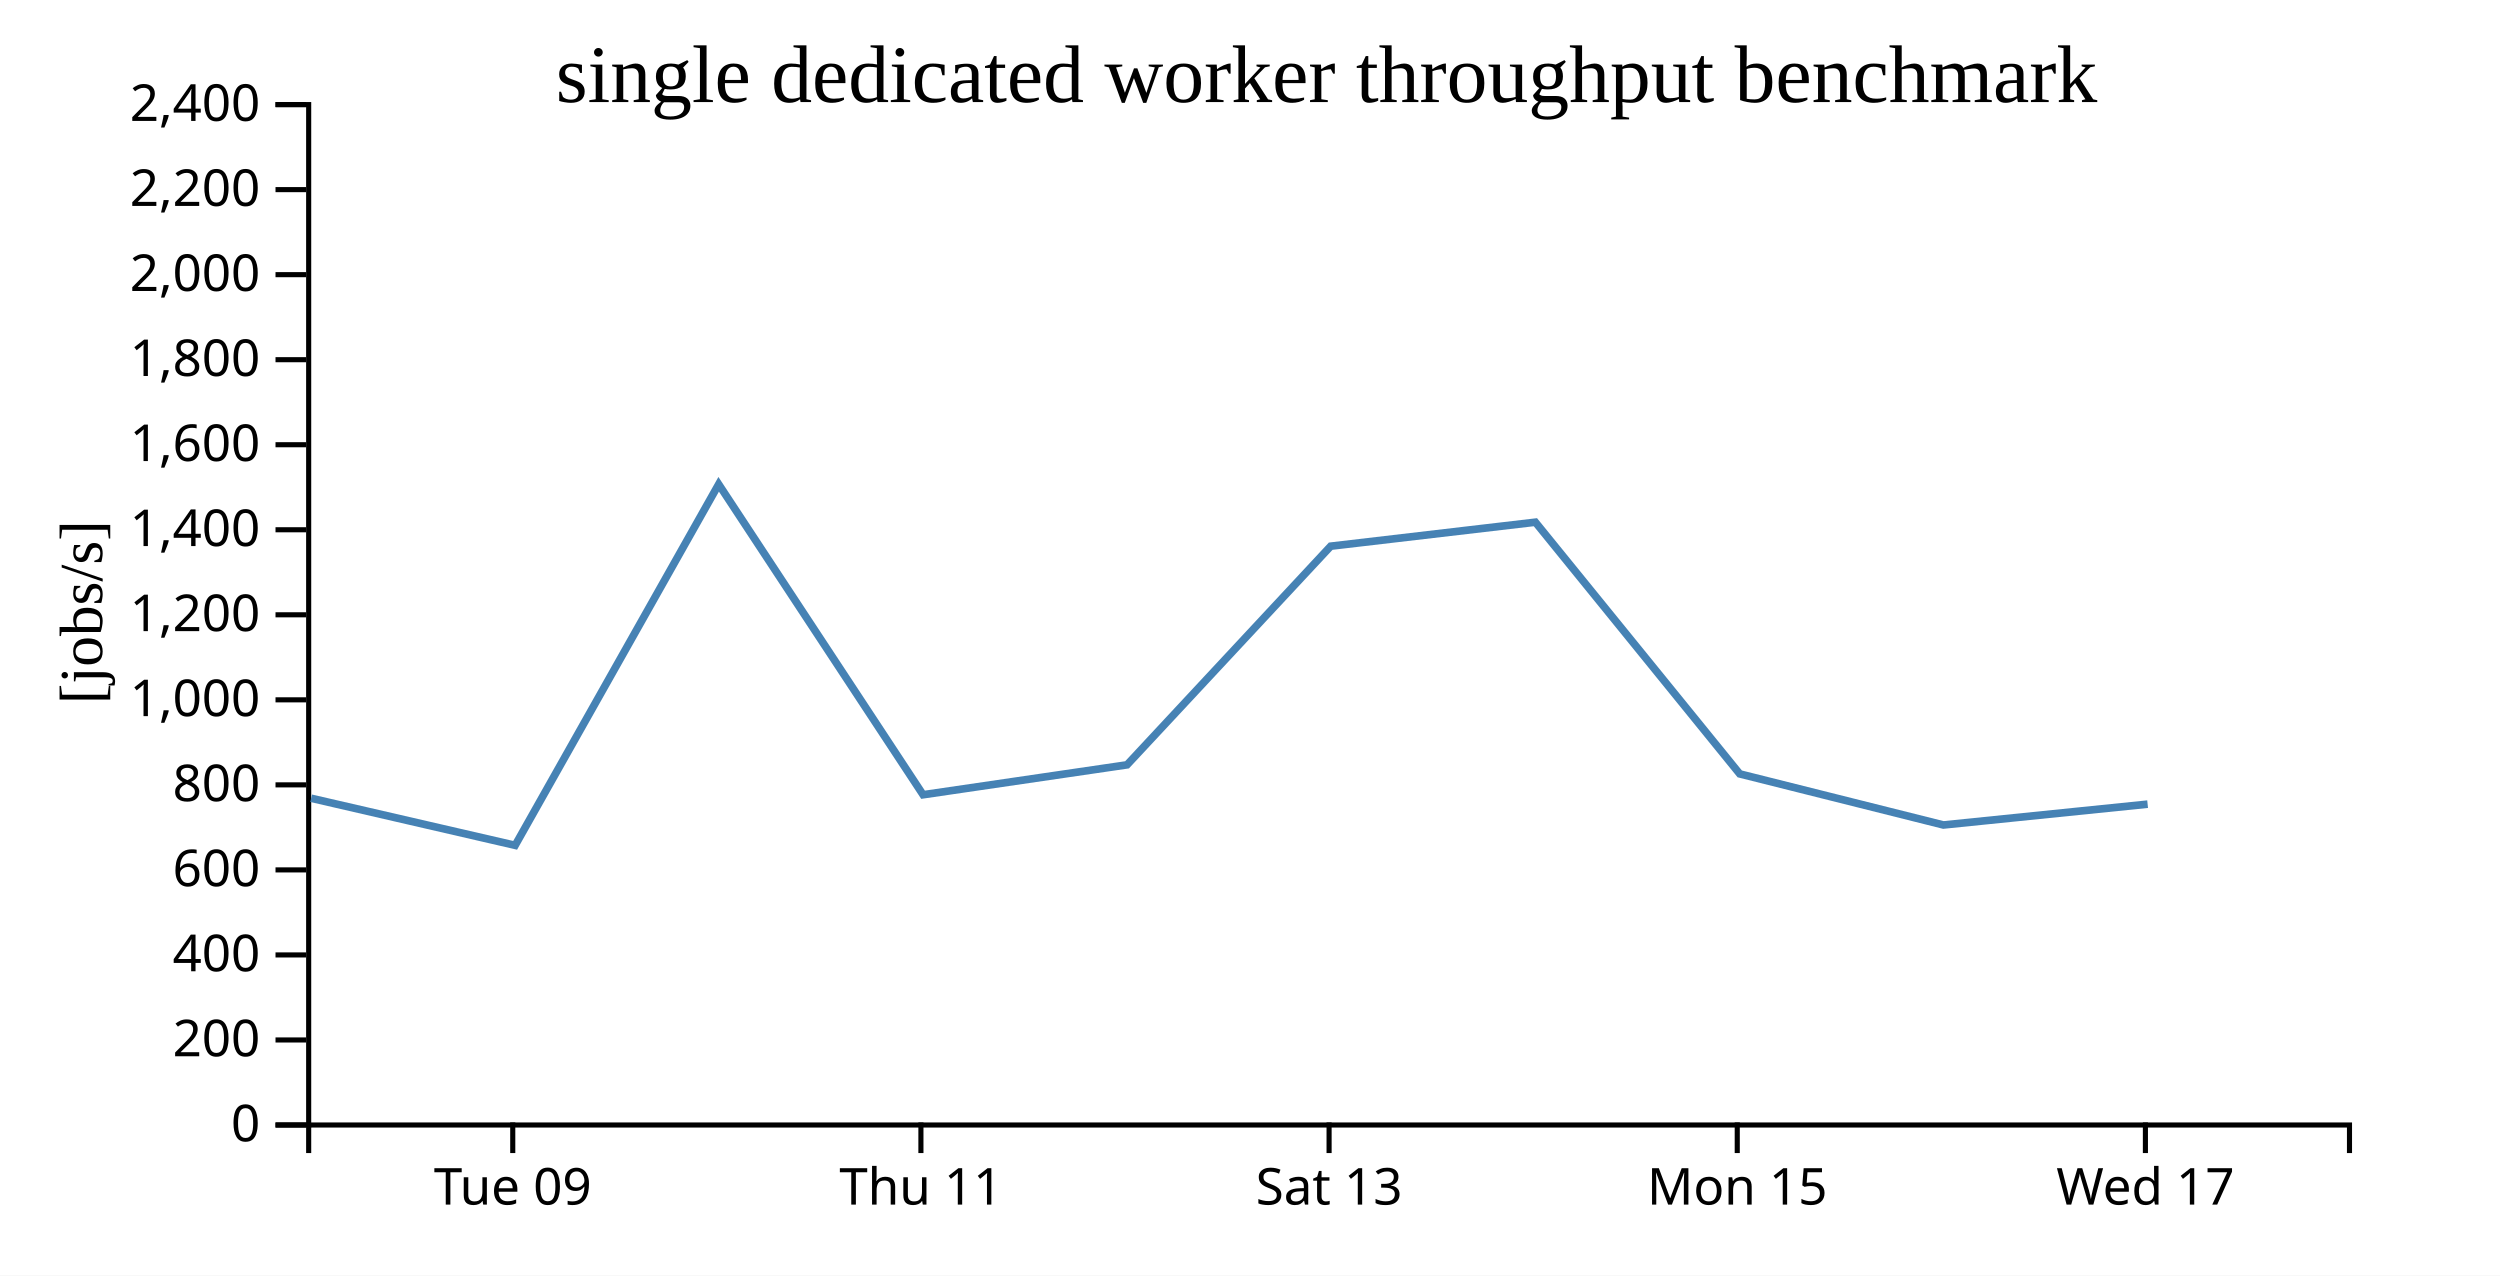
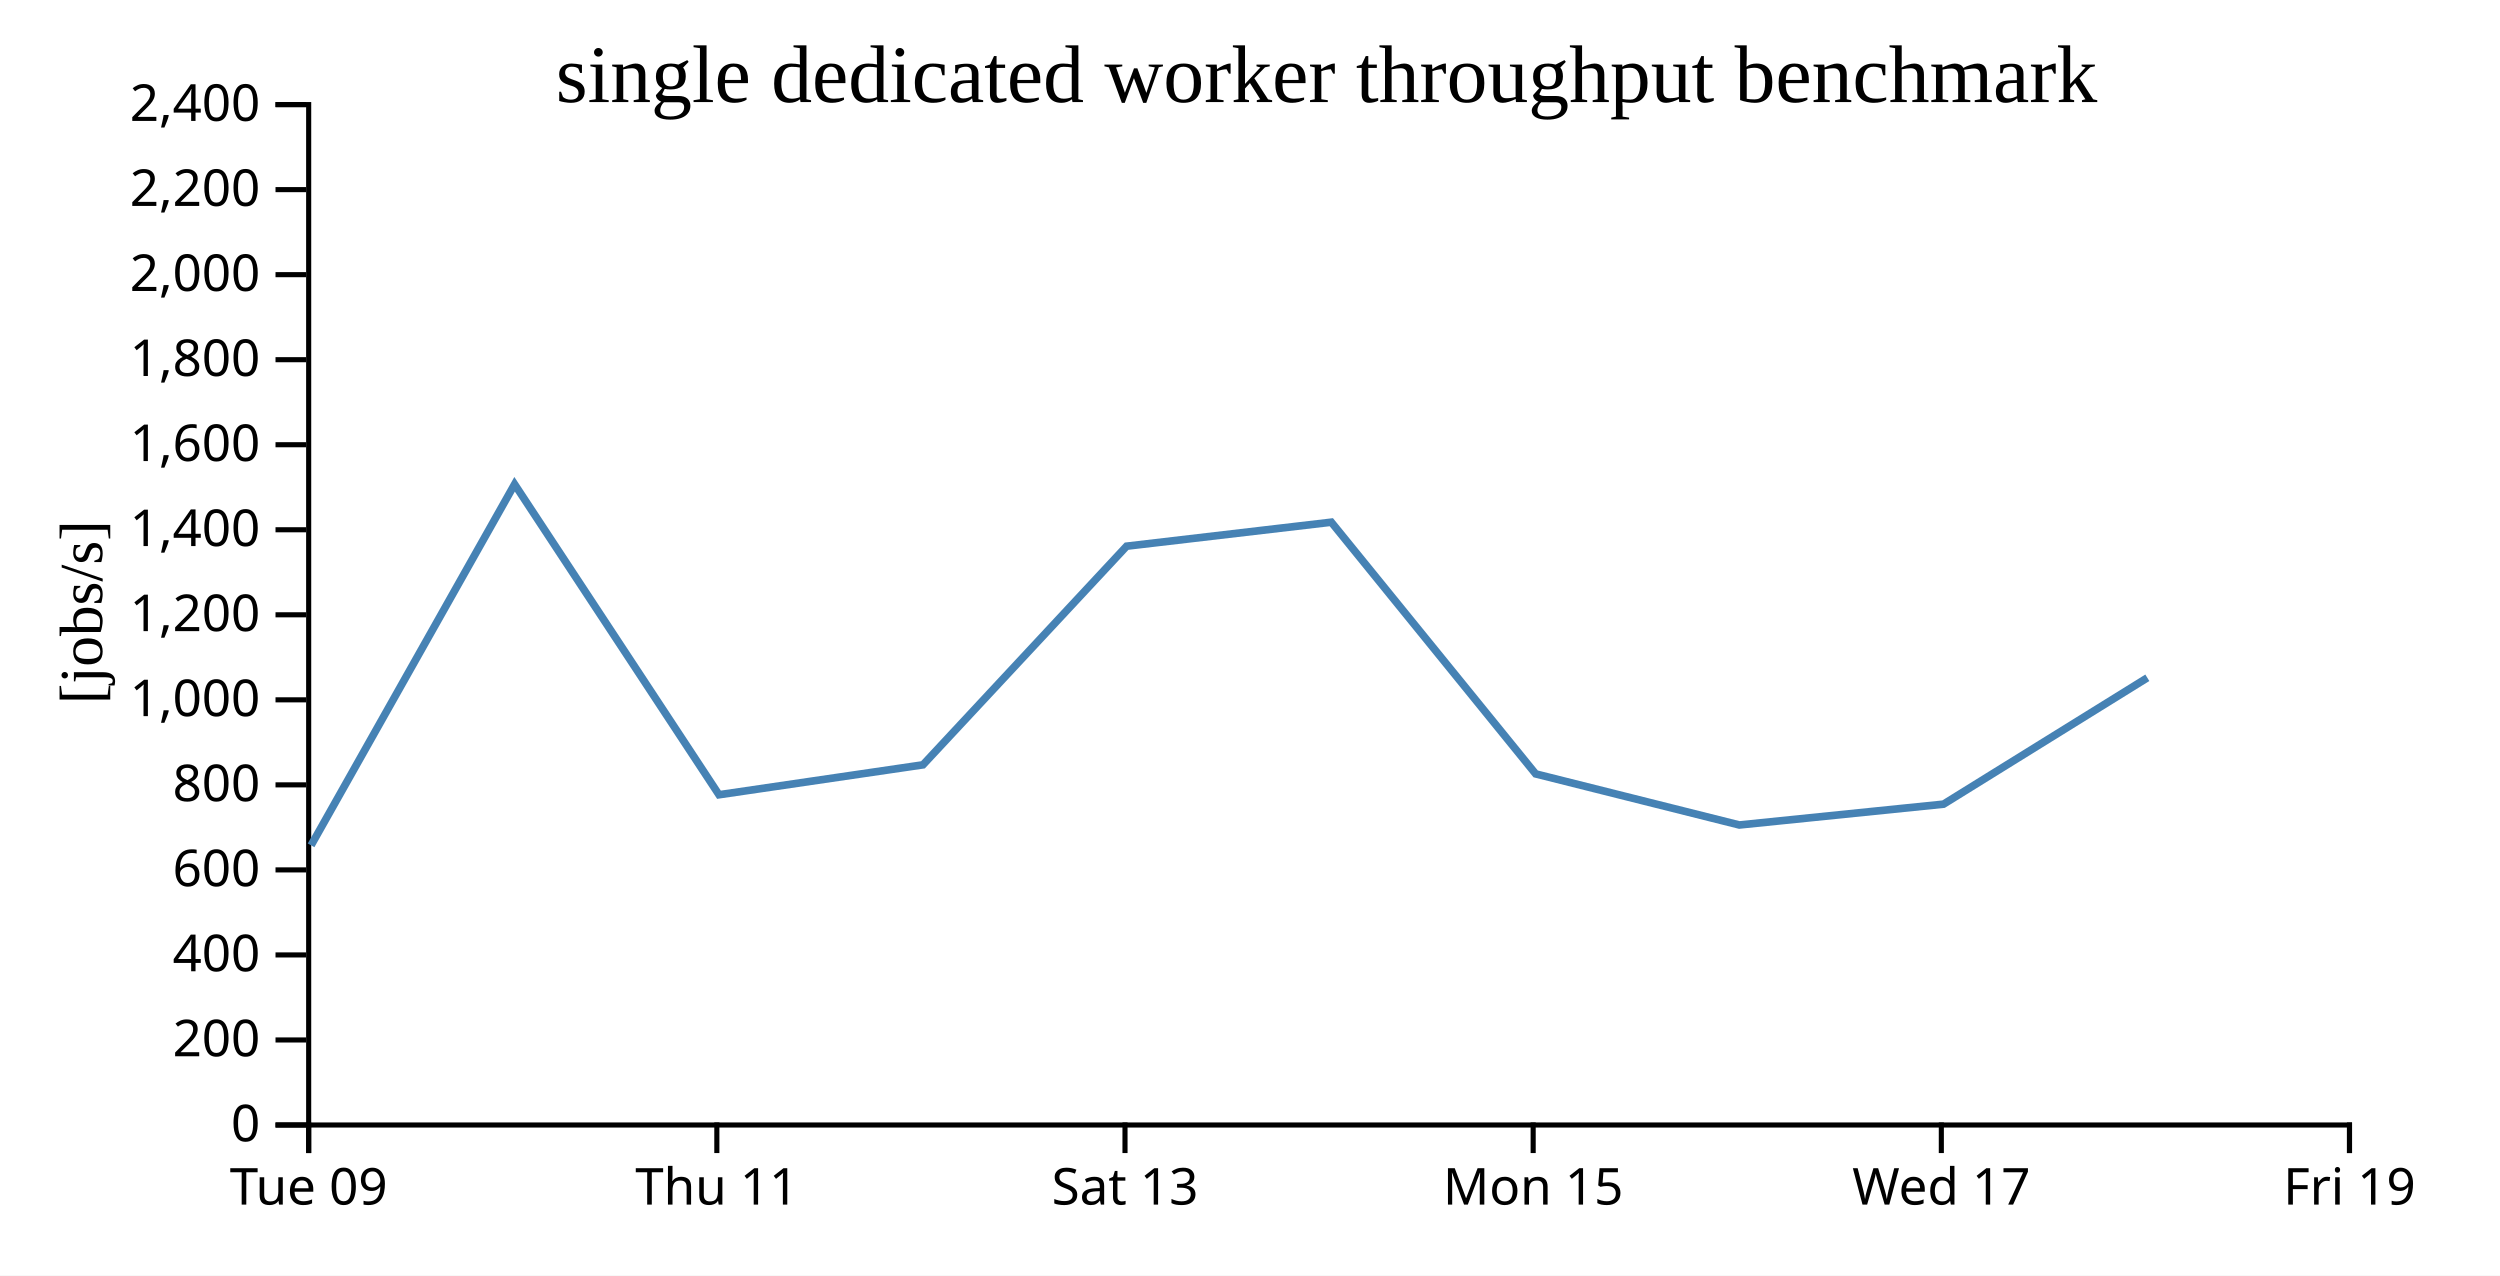
<svg xmlns="http://www.w3.org/2000/svg" width="490" height="250">
  <rect width="100%" height="100%" fill="white" />
  <g transform="translate(60,20)">
    <g transform="translate(0,200)" fill="none" font-size="10" font-family="sans-serif" text-anchor="middle">
      <path class="domain" stroke="currentColor" d="M0.5,6V0.5H400.5V6" />
-       <g class="tick" opacity="1" transform="translate(40.5,0)">
+       <g class="tick" opacity="1" transform="translate(0.5,0)">
        <line stroke="currentColor" y2="6" />
        <text fill="currentColor" y="9" dy="0.71em">Tue 09</text>
      </g>
-       <g class="tick" opacity="1" transform="translate(120.5,0)">
+       <g class="tick" opacity="1" transform="translate(80.5,0)">
        <line stroke="currentColor" y2="6" />
        <text fill="currentColor" y="9" dy="0.71em">Thu 11</text>
      </g>
-       <g class="tick" opacity="1" transform="translate(200.5,0)">
+       <g class="tick" opacity="1" transform="translate(160.5,0)">
        <line stroke="currentColor" y2="6" />
        <text fill="currentColor" y="9" dy="0.71em">Sat 13</text>
      </g>
-       <g class="tick" opacity="1" transform="translate(280.5,0)">
+       <g class="tick" opacity="1" transform="translate(240.5,0)">
        <line stroke="currentColor" y2="6" />
        <text fill="currentColor" y="9" dy="0.71em">Mon 15</text>
      </g>
-       <g class="tick" opacity="1" transform="translate(360.5,0)">
+       <g class="tick" opacity="1" transform="translate(320.5,0)">
        <line stroke="currentColor" y2="6" />
        <text fill="currentColor" y="9" dy="0.71em">Wed 17</text>
+       </g>
+       <g class="tick" opacity="1" transform="translate(400.5,0)">
+         <line stroke="currentColor" y2="6" />
+         <text fill="currentColor" y="9" dy="0.71em">Fri 19</text>
      </g>
    </g>
    <g fill="none" font-size="10" font-family="sans-serif" text-anchor="end">
      <path class="domain" stroke="currentColor" d="M-6,200.5H0.5V0.5H-6" />
      <g class="tick" opacity="1" transform="translate(0,200.5)">
        <line stroke="currentColor" x2="-6" />
        <text fill="currentColor" x="-9" dy="0.32em">0</text>
      </g>
      <g class="tick" opacity="1" transform="translate(0,183.8333)">
        <line stroke="currentColor" x2="-6" />
        <text fill="currentColor" x="-9" dy="0.32em">200</text>
      </g>
      <g class="tick" opacity="1" transform="translate(0,167.1667)">
        <line stroke="currentColor" x2="-6" />
        <text fill="currentColor" x="-9" dy="0.32em">400</text>
      </g>
      <g class="tick" opacity="1" transform="translate(0,150.5)">
        <line stroke="currentColor" x2="-6" />
        <text fill="currentColor" x="-9" dy="0.32em">600</text>
      </g>
      <g class="tick" opacity="1" transform="translate(0,133.8333)">
        <line stroke="currentColor" x2="-6" />
        <text fill="currentColor" x="-9" dy="0.32em">800</text>
      </g>
      <g class="tick" opacity="1" transform="translate(0,117.1667)">
        <line stroke="currentColor" x2="-6" />
        <text fill="currentColor" x="-9" dy="0.32em">1,000</text>
      </g>
      <g class="tick" opacity="1" transform="translate(0,100.5)">
        <line stroke="currentColor" x2="-6" />
        <text fill="currentColor" x="-9" dy="0.32em">1,200</text>
      </g>
      <g class="tick" opacity="1" transform="translate(0,83.83333)">
        <line stroke="currentColor" x2="-6" />
        <text fill="currentColor" x="-9" dy="0.32em">1,400</text>
      </g>
      <g class="tick" opacity="1" transform="translate(0,67.16667)">
        <line stroke="currentColor" x2="-6" />
        <text fill="currentColor" x="-9" dy="0.32em">1,600</text>
      </g>
      <g class="tick" opacity="1" transform="translate(0,50.5)">
        <line stroke="currentColor" x2="-6" />
        <text fill="currentColor" x="-9" dy="0.32em">1,800</text>
      </g>
      <g class="tick" opacity="1" transform="translate(0,33.83333)">
        <line stroke="currentColor" x2="-6" />
        <text fill="currentColor" x="-9" dy="0.32em">2,000</text>
      </g>
      <g class="tick" opacity="1" transform="translate(0,17.16667)">
        <line stroke="currentColor" x2="-6" />
        <text fill="currentColor" x="-9" dy="0.32em">2,200</text>
      </g>
      <g class="tick" opacity="1" transform="translate(0,0.5)">
        <line stroke="currentColor" x2="-6" />
        <text fill="currentColor" x="-9" dy="0.32em">2,400</text>
      </g>
    </g>
    <text text-anchor="middle" style="font-size: 12px" transform="rotate(-90)" y="-40" x="-100">[jobs/s]</text>
    <text text-anchor="middle" style="font-size: 16px" y="0" x="200">single dedicated worker throughput benchmark</text>
-     <path fill="none" stroke="steelblue" stroke-width="1.5" d="M0.985,136.458L40.969,145.686L80.86,74.921L120.921,135.771L160.9,129.906L200.817,87.053L240.937,82.351L280.992,131.683L320.905,141.697L360.934,137.613" />
+     <path fill="none" stroke="steelblue" stroke-width="1.5" d="M0.969,145.686L40.86,74.921L80.921,135.771L120.9,129.906L160.817,87.053L200.937,82.351L240.992,131.683L280.905,141.697L320.934,137.613L360.877,112.846" />
  </g>
</svg>
